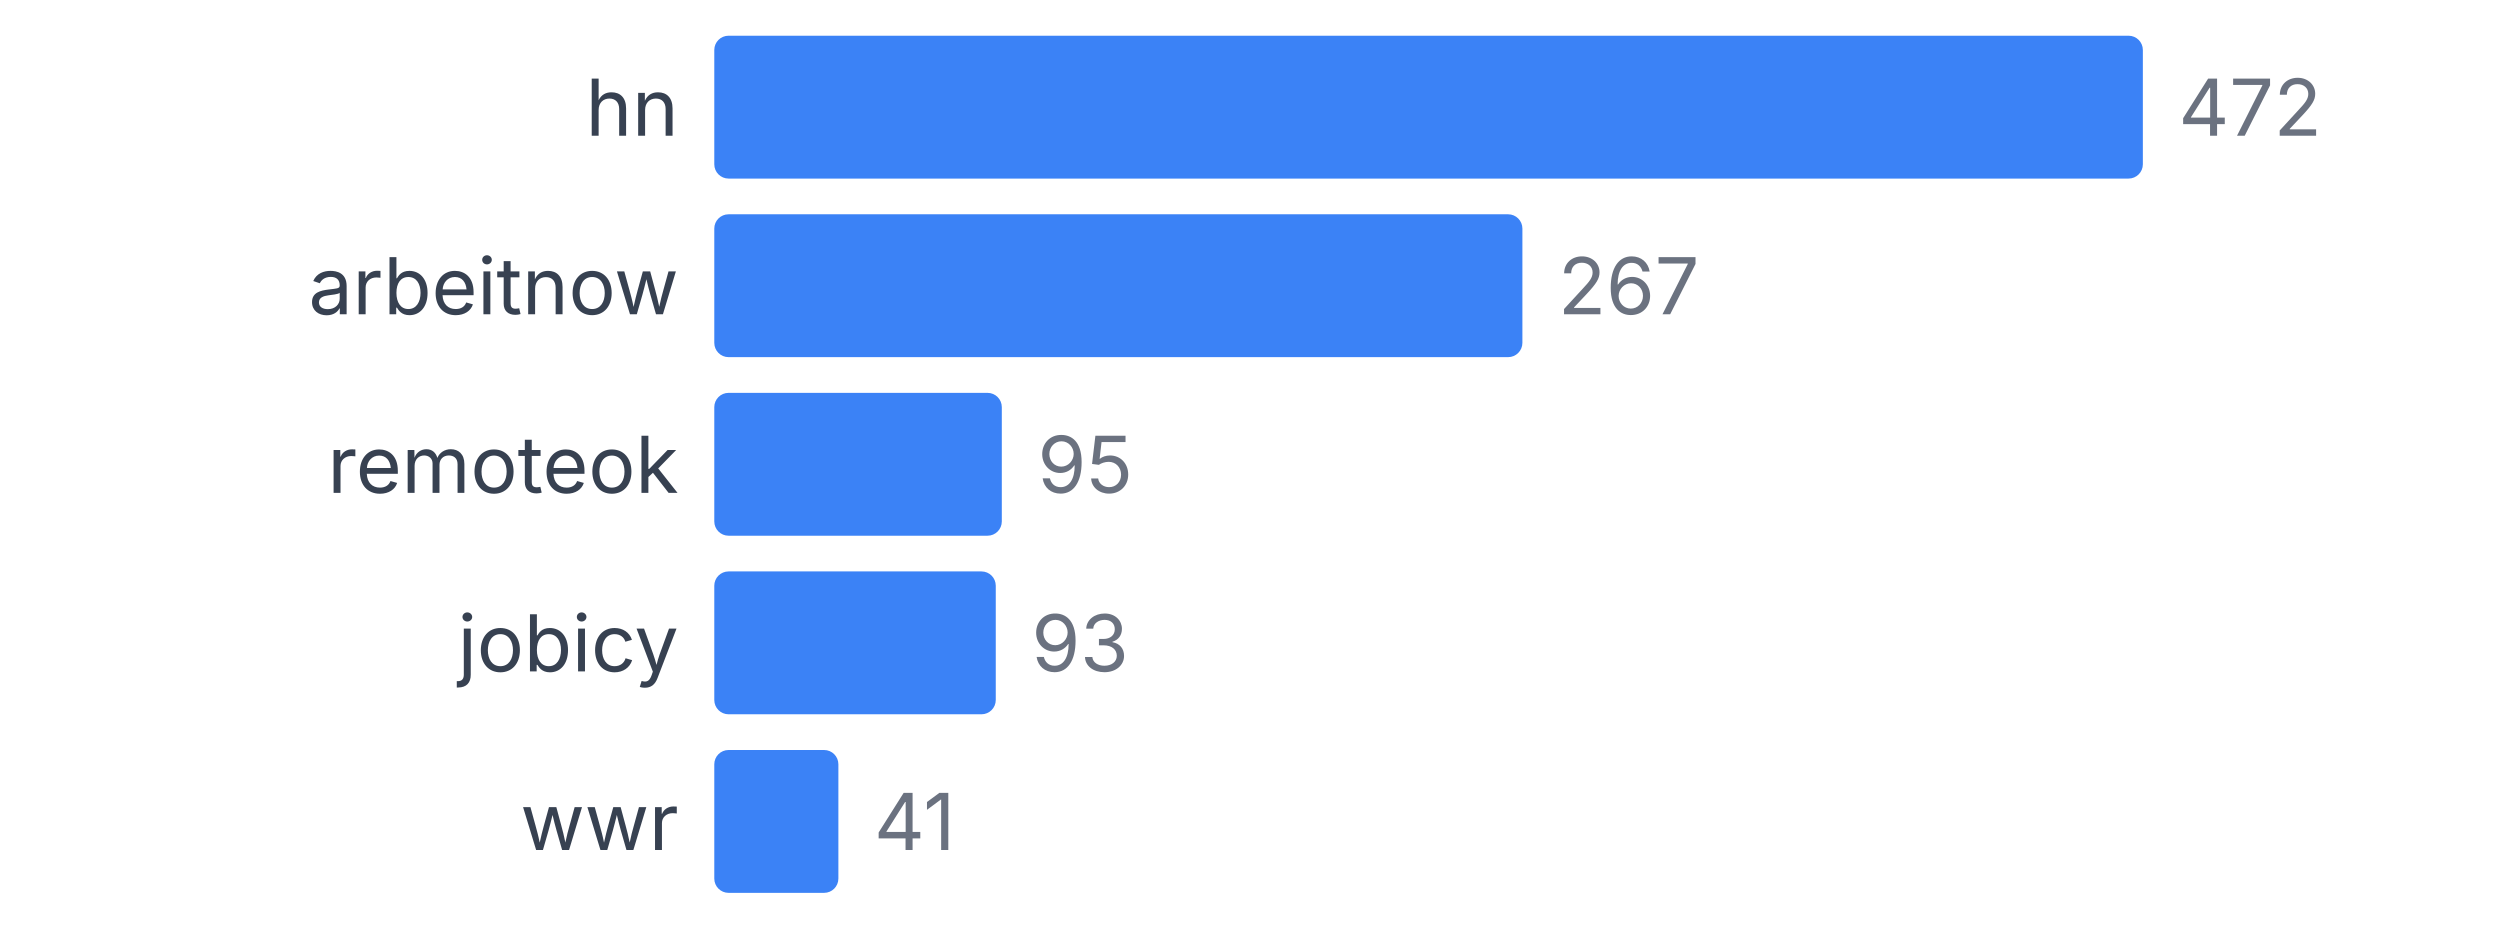
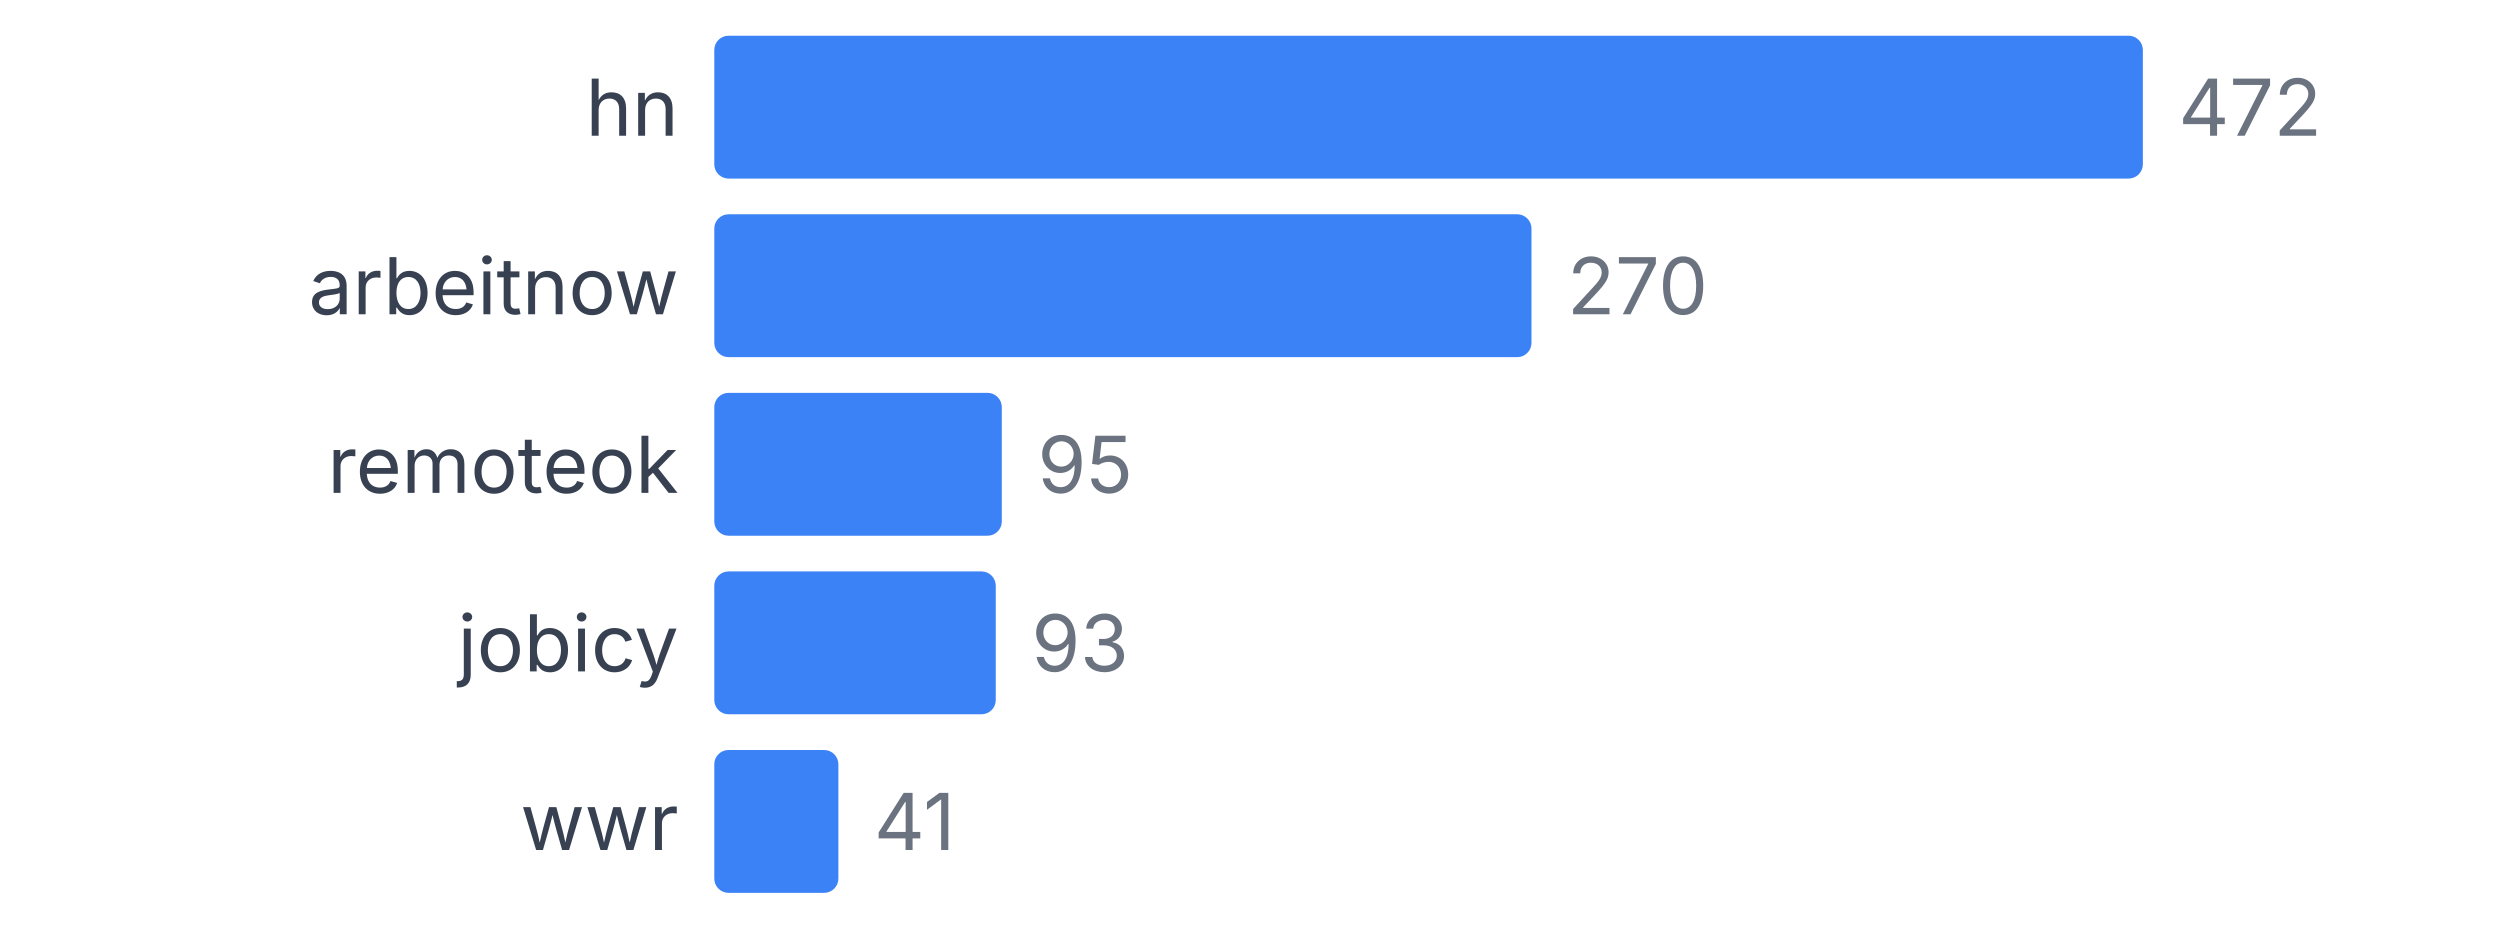
<svg xmlns="http://www.w3.org/2000/svg" width="350" height="130" viewBox="0 0 350 130">
  <style>
    text { font-family: system-ui, -apple-system, sans-serif; }
  </style>
  <text x="95" y="19" text-anchor="end" font-size="11" fill="#374151">hn</text>
  <rect x="100" y="5" width="200" height="20" fill="#3b82f6" rx="2" />
  <text x="305" y="19" font-size="11" fill="#6b7280">472</text>
  <text x="95" y="44" text-anchor="end" font-size="11" fill="#374151">arbeitnow</text>
-   <rect x="100" y="30" width="113.136" height="20" fill="#3b82f6" rx="2" />
-   <text x="218.136" y="44" font-size="11" fill="#6b7280">267</text>
+   <rect x="100" y="30" width="114.407" height="20" fill="#3b82f6" rx="2" />
+   <text x="219.407" y="44" font-size="11" fill="#6b7280">270</text>
  <text x="95" y="69" text-anchor="end" font-size="11" fill="#374151">remoteok</text>
  <rect x="100" y="55" width="40.254" height="20" fill="#3b82f6" rx="2" />
  <text x="145.254" y="69" font-size="11" fill="#6b7280">95</text>
  <text x="95" y="94" text-anchor="end" font-size="11" fill="#374151">jobicy</text>
  <rect x="100" y="80" width="39.407" height="20" fill="#3b82f6" rx="2" />
  <text x="144.407" y="94" font-size="11" fill="#6b7280">93</text>
  <text x="95" y="119" text-anchor="end" font-size="11" fill="#374151">wwr</text>
  <rect x="100" y="105" width="17.373" height="20" fill="#3b82f6" rx="2" />
  <text x="122.373" y="119" font-size="11" fill="#6b7280">41</text>
</svg>
